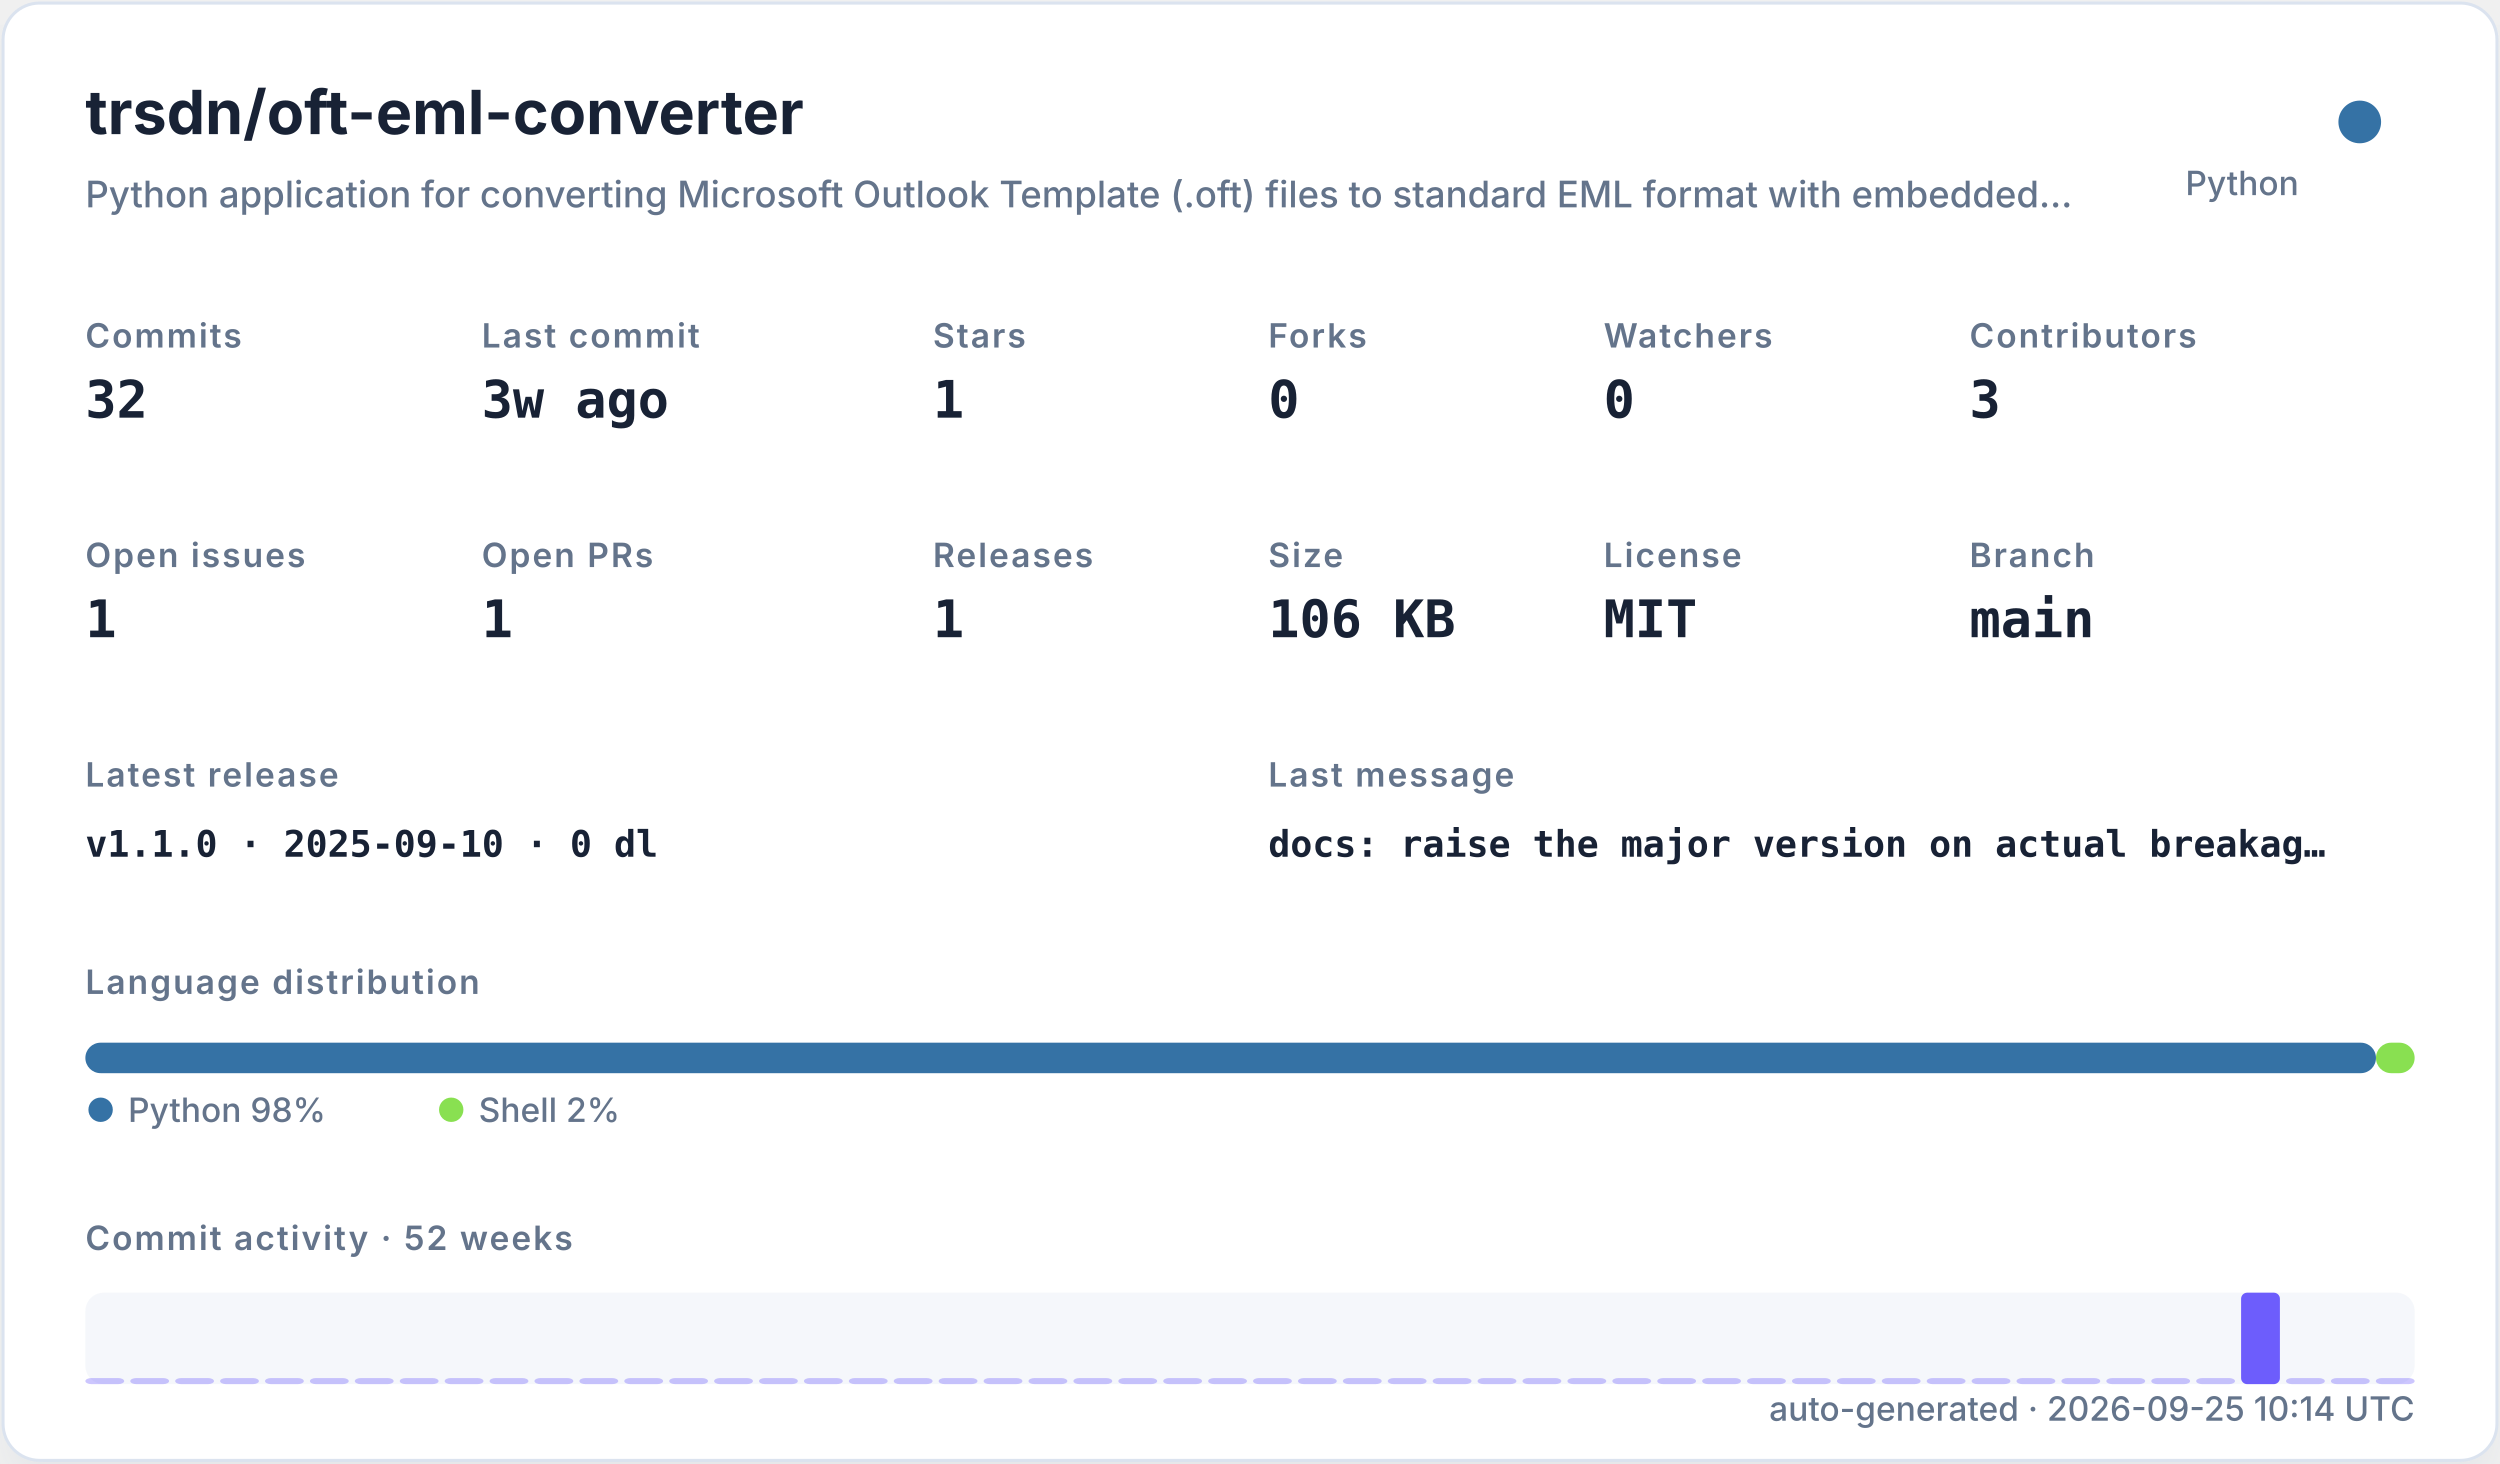
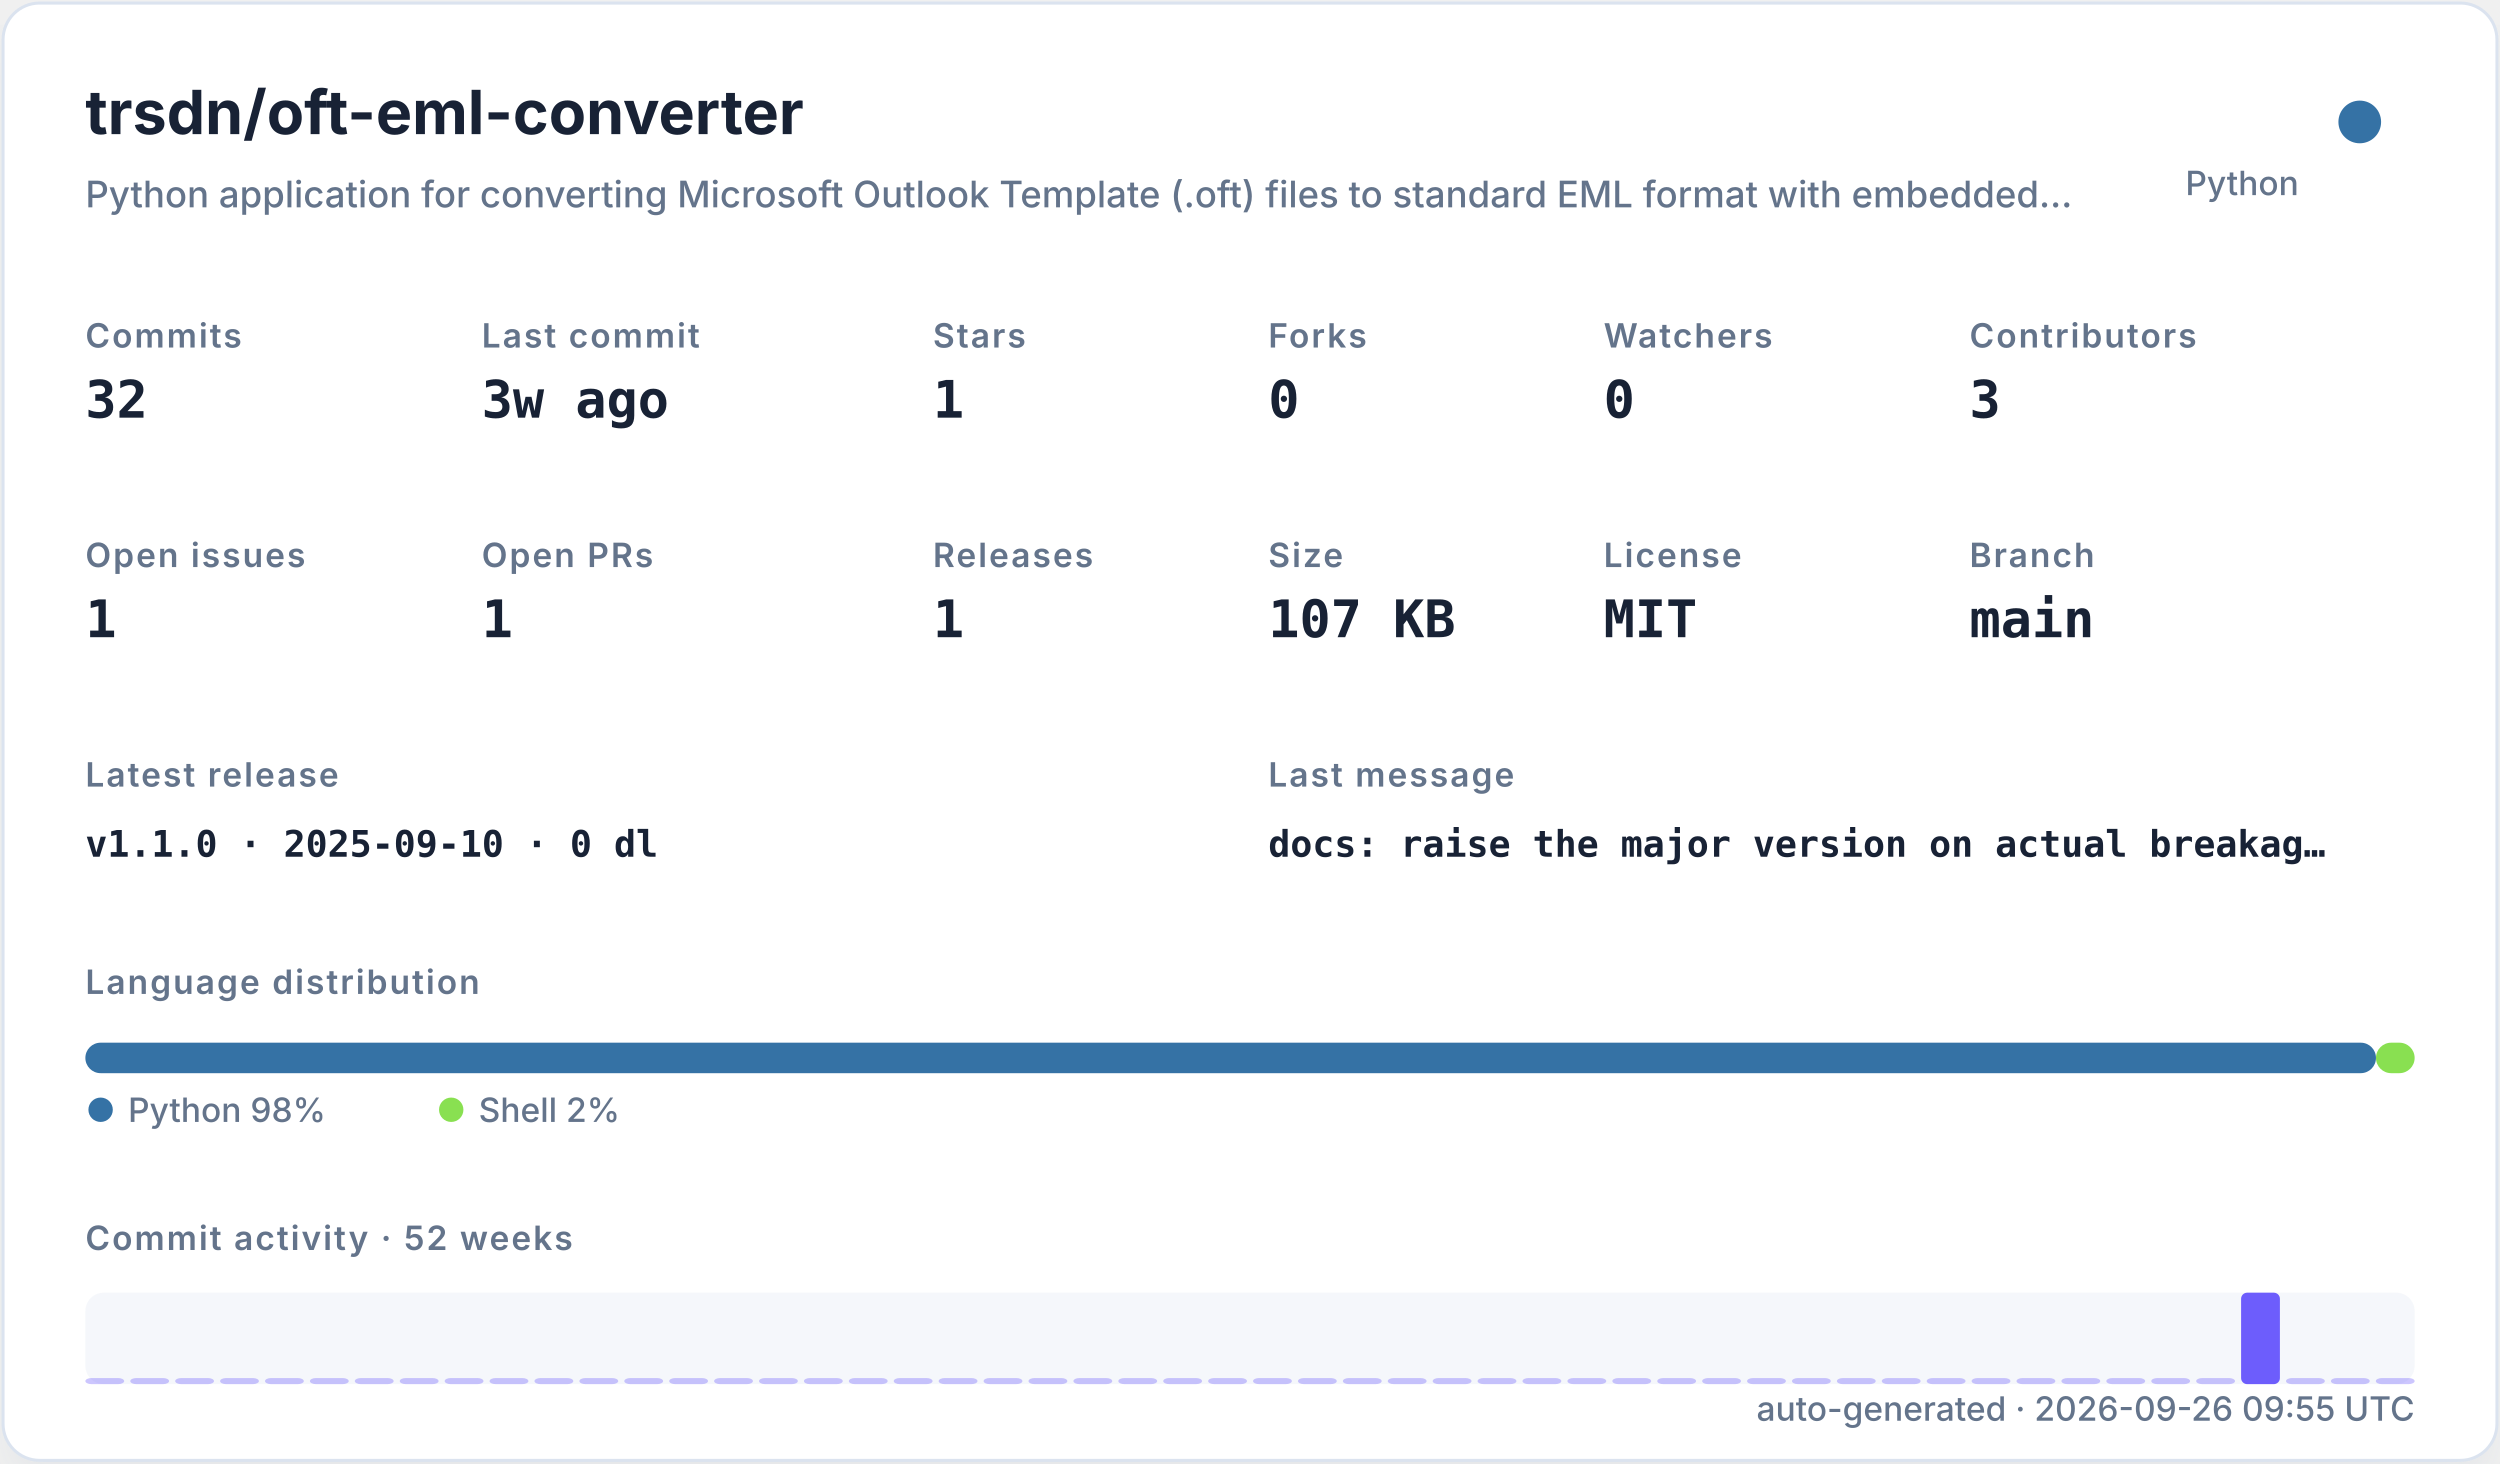
<svg xmlns="http://www.w3.org/2000/svg" width="820" height="480" viewBox="0 0 820 480" role="img">
  <defs>
    <filter id="shadow" x="-10%" y="-10%" width="120%" height="120%">
      <feDropShadow dx="0" dy="8" stdDeviation="10" flood-color="#94a3b8" flood-opacity="0.16" />
    </filter>
    <style>
    .title { font: 700 20px -apple-system,BlinkMacSystemFont,"Segoe UI",sans-serif; fill: #182235; }
    .subtitle { font: 500 12px -apple-system,BlinkMacSystemFont,"Segoe UI",sans-serif; fill: #64748b; }
    .label { font: 600 11px -apple-system,BlinkMacSystemFont,"Segoe UI",sans-serif; fill: #64748b; text-transform: uppercase; letter-spacing: .06em; }
    .value { font: 700 17px ui-monospace,SFMono-Regular,Menlo,monospace; fill: #182235; }
    .small { font: 500 11px -apple-system,BlinkMacSystemFont,"Segoe UI",sans-serif; fill: #64748b; }
    .tiny { font: 500 10px -apple-system,BlinkMacSystemFont,"Segoe UI",sans-serif; fill: #64748b; }
    .mono { font: 650 12px ui-monospace,SFMono-Regular,Menlo,monospace; fill: #182235; }
  </style>
  </defs>
  <rect x="1" y="1" width="818" height="478" rx="12" fill="#ffffff" stroke="#dbe3ef" filter="url(#shadow)" />
  <text x="28" y="44" class="title">trsdn/oft-eml-converter</text>
  <text x="28" y="68" class="subtitle">Python application for converting Microsoft Outlook Template (.oft) files to standard EML format with embedded…</text>
  <circle cx="774" cy="40" r="7" fill="#3572A5" />
  <text x="754" y="64" text-anchor="end" class="small">Python</text>
  <text x="28" y="114" class="label">Commits</text>
  <text x="28" y="137" class="value">32</text>
  <text x="158" y="114" class="label">Last commit</text>
  <text x="158" y="137" class="value">3w ago</text>
  <text x="306" y="114" class="label">Stars</text>
  <text x="306" y="137" class="value">1</text>
  <text x="416" y="114" class="label">Forks</text>
  <text x="416" y="137" class="value">0</text>
  <text x="526" y="114" class="label">Watchers</text>
  <text x="526" y="137" class="value">0</text>
  <text x="646" y="114" class="label">Contributors</text>
  <text x="646" y="137" class="value">3</text>
  <text x="28" y="186" class="label">Open issues</text>
  <text x="28" y="209" class="value">1</text>
  <text x="158" y="186" class="label">Open PRs</text>
  <text x="158" y="209" class="value">1</text>
  <text x="306" y="186" class="label">Releases</text>
  <text x="306" y="209" class="value">1</text>
  <text x="416" y="186" class="label">Size</text>
-   <text x="416" y="209" class="value">106 KB</text>
+   <text x="416" y="209" class="value">107 KB</text>
  <text x="526" y="186" class="label">License</text>
  <text x="526" y="209" class="value">MIT</text>
  <text x="646" y="186" class="label">Branch</text>
  <text x="646" y="209" class="value">main</text>
  <text x="28" y="258" class="label">Latest release</text>
  <text x="28" y="281" class="mono">v1.1.0 · 2025-09-10 · 0 dl</text>
  <text x="416" y="258" class="label">Last message</text>
  <text x="416" y="281" class="mono">docs: raise the major version on actual breakag…</text>
  <text x="28" y="326" class="label">Language distribution</text>
  <rect x="28.00" y="342" width="751.32" height="10" rx="5" fill="#3572A5" />
  <rect x="779.32" y="342" width="12.68" height="10" rx="5" fill="#89e051" />
  <circle cx="33" cy="364" r="4" fill="#3572A5" />
  <text x="42" y="368" class="small">Python 98%</text>
  <circle cx="148" cy="364" r="4" fill="#89e051" />
  <text x="157" y="368" class="small">Shell 2%</text>
  <text x="28" y="410" class="label">Commit activity · 52 weeks</text>
  <rect x="28" y="424" width="764" height="30" rx="6" fill="#e8edf5" opacity=".42" />
  <rect x="28.00" y="452.00" width="12.73" height="2.00" rx="2" fill="#6d5dfc" opacity="0.35" />
  <rect x="42.73" y="452.00" width="12.73" height="2.00" rx="2" fill="#6d5dfc" opacity="0.35" />
  <rect x="57.46" y="452.00" width="12.73" height="2.00" rx="2" fill="#6d5dfc" opacity="0.35" />
  <rect x="72.19" y="452.00" width="12.73" height="2.00" rx="2" fill="#6d5dfc" opacity="0.35" />
  <rect x="86.92" y="452.00" width="12.73" height="2.00" rx="2" fill="#6d5dfc" opacity="0.35" />
  <rect x="101.65" y="452.00" width="12.73" height="2.00" rx="2" fill="#6d5dfc" opacity="0.35" />
  <rect x="116.38" y="452.00" width="12.73" height="2.00" rx="2" fill="#6d5dfc" opacity="0.35" />
  <rect x="131.12" y="452.00" width="12.73" height="2.00" rx="2" fill="#6d5dfc" opacity="0.35" />
  <rect x="145.85" y="452.00" width="12.73" height="2.00" rx="2" fill="#6d5dfc" opacity="0.35" />
  <rect x="160.58" y="452.00" width="12.73" height="2.00" rx="2" fill="#6d5dfc" opacity="0.35" />
  <rect x="175.31" y="452.00" width="12.73" height="2.00" rx="2" fill="#6d5dfc" opacity="0.35" />
  <rect x="190.04" y="452.00" width="12.73" height="2.00" rx="2" fill="#6d5dfc" opacity="0.35" />
  <rect x="204.77" y="452.00" width="12.73" height="2.00" rx="2" fill="#6d5dfc" opacity="0.35" />
  <rect x="219.50" y="452.00" width="12.73" height="2.00" rx="2" fill="#6d5dfc" opacity="0.35" />
  <rect x="234.23" y="452.00" width="12.73" height="2.00" rx="2" fill="#6d5dfc" opacity="0.35" />
  <rect x="248.96" y="452.00" width="12.73" height="2.00" rx="2" fill="#6d5dfc" opacity="0.35" />
  <rect x="263.69" y="452.00" width="12.73" height="2.00" rx="2" fill="#6d5dfc" opacity="0.35" />
  <rect x="278.42" y="452.00" width="12.73" height="2.00" rx="2" fill="#6d5dfc" opacity="0.35" />
  <rect x="293.15" y="452.00" width="12.73" height="2.00" rx="2" fill="#6d5dfc" opacity="0.35" />
  <rect x="307.88" y="452.00" width="12.73" height="2.00" rx="2" fill="#6d5dfc" opacity="0.35" />
  <rect x="322.62" y="452.00" width="12.73" height="2.00" rx="2" fill="#6d5dfc" opacity="0.35" />
  <rect x="337.35" y="452.00" width="12.73" height="2.00" rx="2" fill="#6d5dfc" opacity="0.35" />
  <rect x="352.08" y="452.00" width="12.73" height="2.00" rx="2" fill="#6d5dfc" opacity="0.35" />
  <rect x="366.81" y="452.00" width="12.73" height="2.00" rx="2" fill="#6d5dfc" opacity="0.35" />
  <rect x="381.54" y="452.00" width="12.73" height="2.00" rx="2" fill="#6d5dfc" opacity="0.35" />
  <rect x="396.27" y="452.00" width="12.73" height="2.00" rx="2" fill="#6d5dfc" opacity="0.35" />
  <rect x="411.00" y="452.00" width="12.73" height="2.00" rx="2" fill="#6d5dfc" opacity="0.35" />
  <rect x="425.73" y="452.00" width="12.73" height="2.00" rx="2" fill="#6d5dfc" opacity="0.35" />
  <rect x="440.46" y="452.00" width="12.73" height="2.00" rx="2" fill="#6d5dfc" opacity="0.35" />
  <rect x="455.19" y="452.00" width="12.73" height="2.00" rx="2" fill="#6d5dfc" opacity="0.35" />
  <rect x="469.92" y="452.00" width="12.73" height="2.00" rx="2" fill="#6d5dfc" opacity="0.35" />
  <rect x="484.65" y="452.00" width="12.73" height="2.00" rx="2" fill="#6d5dfc" opacity="0.35" />
  <rect x="499.38" y="452.00" width="12.73" height="2.00" rx="2" fill="#6d5dfc" opacity="0.35" />
  <rect x="514.12" y="452.00" width="12.73" height="2.00" rx="2" fill="#6d5dfc" opacity="0.35" />
  <rect x="528.85" y="452.00" width="12.73" height="2.00" rx="2" fill="#6d5dfc" opacity="0.35" />
  <rect x="543.58" y="452.00" width="12.73" height="2.00" rx="2" fill="#6d5dfc" opacity="0.35" />
  <rect x="558.31" y="452.00" width="12.73" height="2.00" rx="2" fill="#6d5dfc" opacity="0.35" />
  <rect x="573.04" y="452.00" width="12.73" height="2.00" rx="2" fill="#6d5dfc" opacity="0.35" />
  <rect x="587.77" y="452.00" width="12.73" height="2.00" rx="2" fill="#6d5dfc" opacity="0.35" />
  <rect x="602.50" y="452.00" width="12.73" height="2.00" rx="2" fill="#6d5dfc" opacity="0.35" />
  <rect x="617.23" y="452.00" width="12.73" height="2.00" rx="2" fill="#6d5dfc" opacity="0.35" />
  <rect x="631.96" y="452.00" width="12.73" height="2.00" rx="2" fill="#6d5dfc" opacity="0.35" />
  <rect x="646.69" y="452.00" width="12.73" height="2.00" rx="2" fill="#6d5dfc" opacity="0.35" />
  <rect x="661.42" y="452.00" width="12.73" height="2.00" rx="2" fill="#6d5dfc" opacity="0.35" />
  <rect x="676.15" y="452.00" width="12.73" height="2.00" rx="2" fill="#6d5dfc" opacity="0.35" />
  <rect x="690.88" y="452.00" width="12.73" height="2.00" rx="2" fill="#6d5dfc" opacity="0.35" />
  <rect x="705.62" y="452.00" width="12.73" height="2.00" rx="2" fill="#6d5dfc" opacity="0.35" />
  <rect x="720.35" y="452.00" width="12.73" height="2.00" rx="2" fill="#6d5dfc" opacity="0.35" />
  <rect x="735.08" y="424.00" width="12.73" height="30.00" rx="2" fill="#6d5dfc" opacity="1.00" />
  <rect x="749.81" y="452.00" width="12.73" height="2.00" rx="2" fill="#6d5dfc" opacity="0.35" />
  <rect x="764.54" y="452.00" width="12.73" height="2.00" rx="2" fill="#6d5dfc" opacity="0.35" />
  <rect x="779.27" y="452.00" width="12.73" height="2.00" rx="2" fill="#6d5dfc" opacity="0.35" />
-   <text x="792" y="466" text-anchor="end" class="small">auto-generated · 2026-09-25 10:14 UTC</text>
+   <text x="792" y="466" text-anchor="end" class="small">auto-generated · 2026-09-26 09:55 UTC</text>
</svg>
